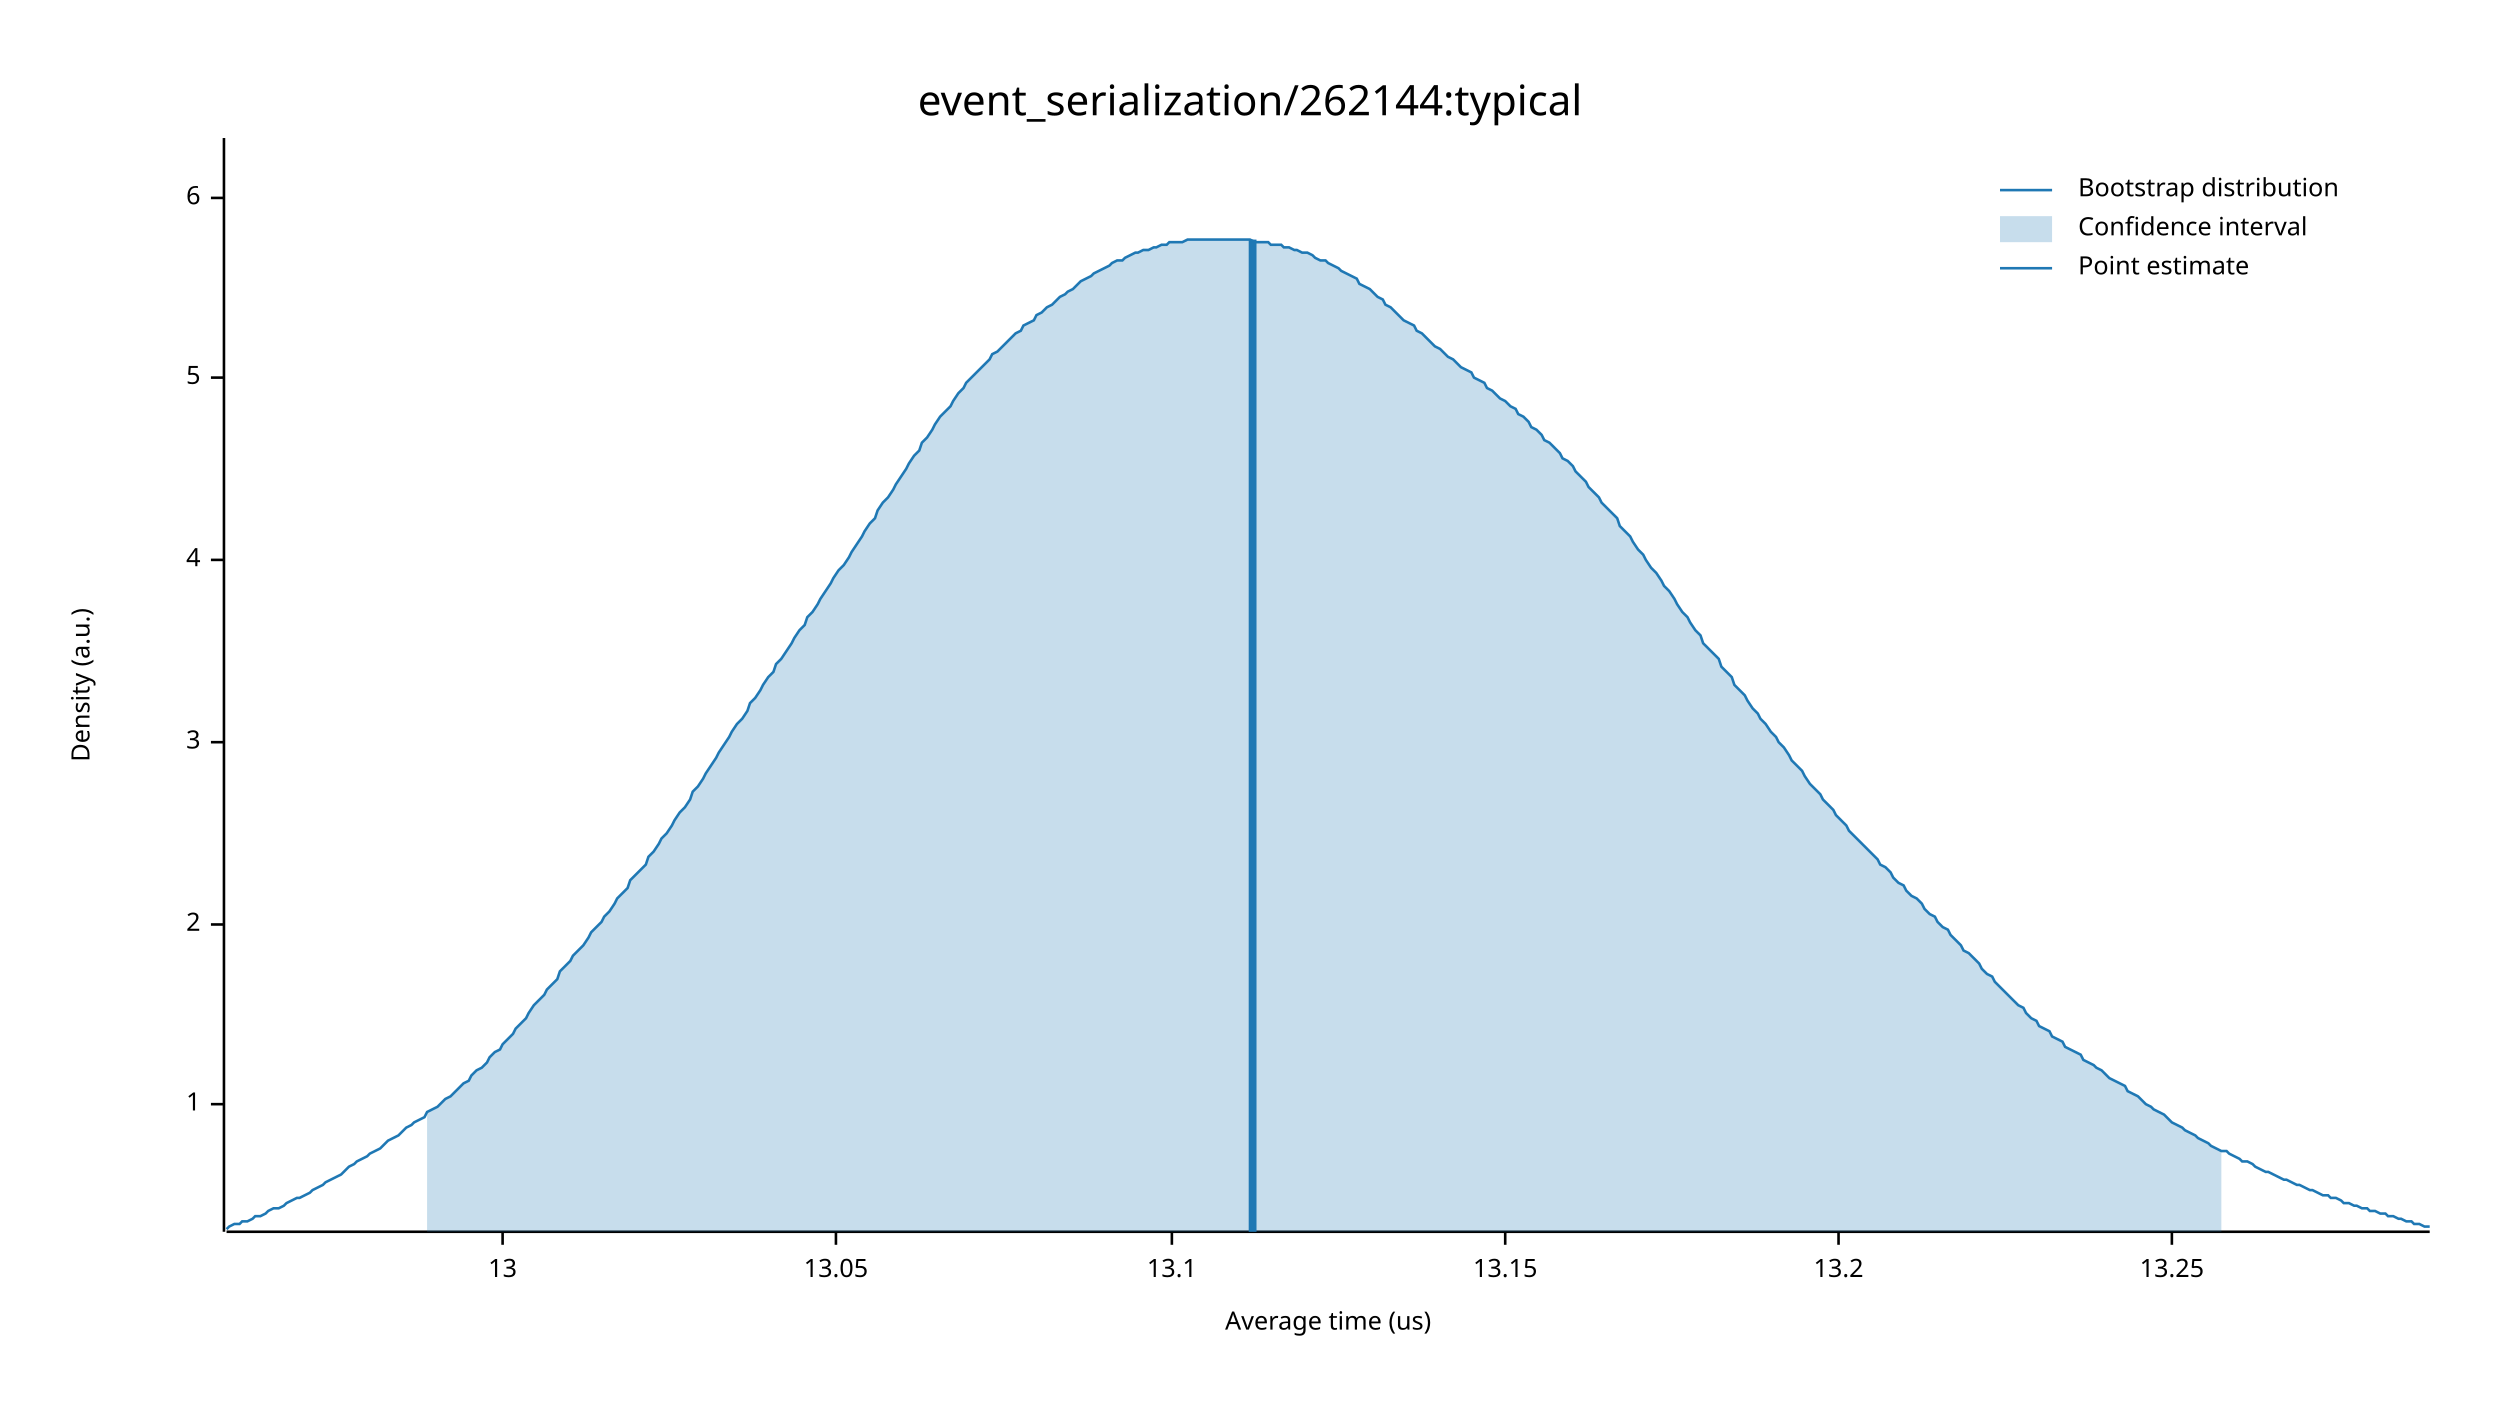
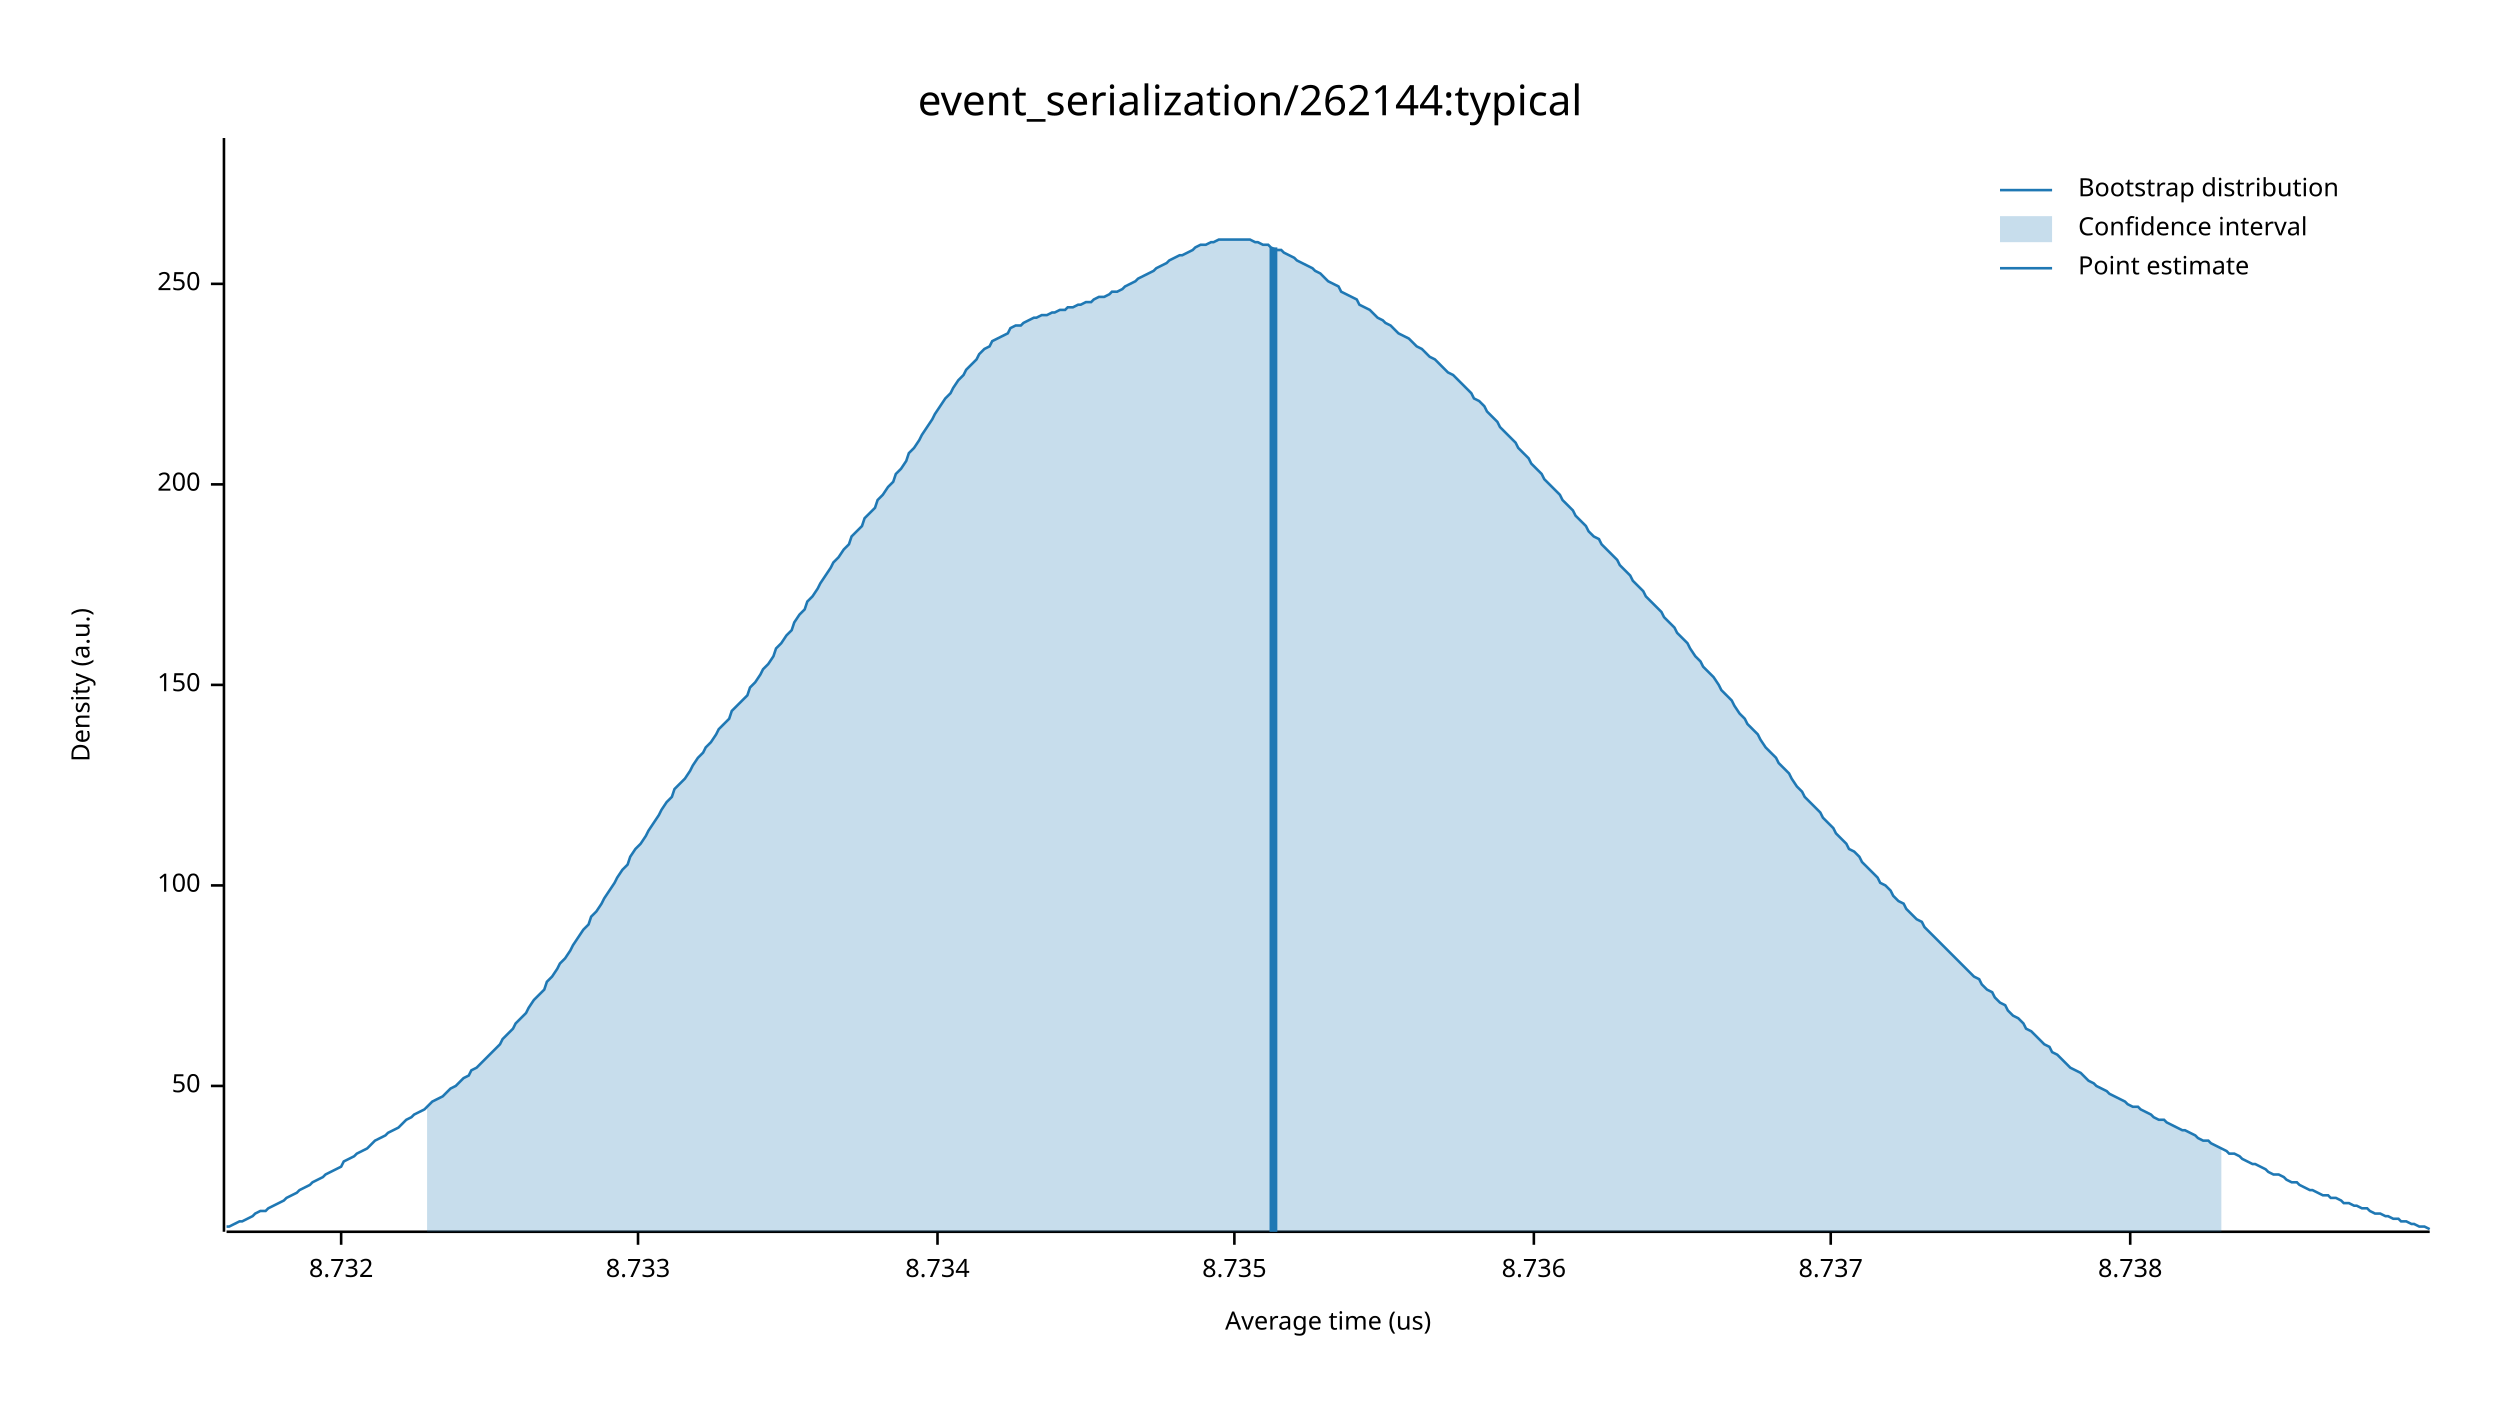
<svg xmlns="http://www.w3.org/2000/svg" width="960" height="540" viewBox="0 0 960 540">
  <text x="480" y="32" dy="0.76em" text-anchor="middle" font-family="sans-serif" font-size="16.129" opacity="1" fill="#000000">
event_serialization/262144:typical
</text>
  <text x="27" y="263" dy="0.76em" text-anchor="middle" font-family="sans-serif" font-size="9.677" opacity="1" fill="#000000" transform="rotate(270, 27, 263)">
Density (a.u.)
</text>
  <text x="510" y="513" dy="-0.5ex" text-anchor="middle" font-family="sans-serif" font-size="9.677" opacity="1" fill="#000000">
Average time (us)
</text>
  <polyline fill="none" opacity="1" stroke="#000000" stroke-width="1" points="86,53 86,473 " />
-   <text x="77" y="424" dy="0.5ex" text-anchor="end" font-family="sans-serif" font-size="9.677" opacity="1" fill="#000000">
- 1
+   <text x="77" y="417" dy="0.5ex" text-anchor="end" font-family="sans-serif" font-size="9.677" opacity="1" fill="#000000">
+ 50
</text>
-   <polyline fill="none" opacity="1" stroke="#000000" stroke-width="1" points="81,424 86,424 " />
-   <text x="77" y="355" dy="0.5ex" text-anchor="end" font-family="sans-serif" font-size="9.677" opacity="1" fill="#000000">
- 2
+   <polyline fill="none" opacity="1" stroke="#000000" stroke-width="1" points="81,417 86,417 " />
+   <text x="77" y="340" dy="0.5ex" text-anchor="end" font-family="sans-serif" font-size="9.677" opacity="1" fill="#000000">
+ 100
</text>
-   <polyline fill="none" opacity="1" stroke="#000000" stroke-width="1" points="81,355 86,355 " />
-   <text x="77" y="285" dy="0.5ex" text-anchor="end" font-family="sans-serif" font-size="9.677" opacity="1" fill="#000000">
- 3
+   <polyline fill="none" opacity="1" stroke="#000000" stroke-width="1" points="81,340 86,340 " />
+   <text x="77" y="263" dy="0.5ex" text-anchor="end" font-family="sans-serif" font-size="9.677" opacity="1" fill="#000000">
+ 150
</text>
-   <polyline fill="none" opacity="1" stroke="#000000" stroke-width="1" points="81,285 86,285 " />
-   <text x="77" y="215" dy="0.5ex" text-anchor="end" font-family="sans-serif" font-size="9.677" opacity="1" fill="#000000">
- 4
+   <polyline fill="none" opacity="1" stroke="#000000" stroke-width="1" points="81,263 86,263 " />
+   <text x="77" y="186" dy="0.5ex" text-anchor="end" font-family="sans-serif" font-size="9.677" opacity="1" fill="#000000">
+ 200
</text>
-   <polyline fill="none" opacity="1" stroke="#000000" stroke-width="1" points="81,215 86,215 " />
-   <text x="77" y="145" dy="0.5ex" text-anchor="end" font-family="sans-serif" font-size="9.677" opacity="1" fill="#000000">
- 5
+   <polyline fill="none" opacity="1" stroke="#000000" stroke-width="1" points="81,186 86,186 " />
+   <text x="77" y="109" dy="0.5ex" text-anchor="end" font-family="sans-serif" font-size="9.677" opacity="1" fill="#000000">
+ 250
</text>
-   <polyline fill="none" opacity="1" stroke="#000000" stroke-width="1" points="81,145 86,145 " />
-   <text x="77" y="76" dy="0.5ex" text-anchor="end" font-family="sans-serif" font-size="9.677" opacity="1" fill="#000000">
- 6
+   <polyline fill="none" opacity="1" stroke="#000000" stroke-width="1" points="81,109 86,109 " />
+   <polyline fill="none" opacity="1" stroke="#000000" stroke-width="1" points="87,473 933,473 " />
+   <text x="131" y="483" dy="0.76em" text-anchor="middle" font-family="sans-serif" font-size="9.677" opacity="1" fill="#000000">
+ 8.732
</text>
-   <polyline fill="none" opacity="1" stroke="#000000" stroke-width="1" points="81,76 86,76 " />
-   <polyline fill="none" opacity="1" stroke="#000000" stroke-width="1" points="87,473 933,473 " />
-   <text x="193" y="483" dy="0.76em" text-anchor="middle" font-family="sans-serif" font-size="9.677" opacity="1" fill="#000000">
- 13
+   <polyline fill="none" opacity="1" stroke="#000000" stroke-width="1" points="131,473 131,478 " />
+   <text x="245" y="483" dy="0.76em" text-anchor="middle" font-family="sans-serif" font-size="9.677" opacity="1" fill="#000000">
+ 8.733
</text>
-   <polyline fill="none" opacity="1" stroke="#000000" stroke-width="1" points="193,473 193,478 " />
-   <text x="321" y="483" dy="0.76em" text-anchor="middle" font-family="sans-serif" font-size="9.677" opacity="1" fill="#000000">
- 13.05
+   <polyline fill="none" opacity="1" stroke="#000000" stroke-width="1" points="245,473 245,478 " />
+   <text x="360" y="483" dy="0.76em" text-anchor="middle" font-family="sans-serif" font-size="9.677" opacity="1" fill="#000000">
+ 8.734
</text>
-   <polyline fill="none" opacity="1" stroke="#000000" stroke-width="1" points="321,473 321,478 " />
-   <text x="450" y="483" dy="0.76em" text-anchor="middle" font-family="sans-serif" font-size="9.677" opacity="1" fill="#000000">
- 13.1
+   <polyline fill="none" opacity="1" stroke="#000000" stroke-width="1" points="360,473 360,478 " />
+   <text x="474" y="483" dy="0.76em" text-anchor="middle" font-family="sans-serif" font-size="9.677" opacity="1" fill="#000000">
+ 8.735
</text>
-   <polyline fill="none" opacity="1" stroke="#000000" stroke-width="1" points="450,473 450,478 " />
-   <text x="578" y="483" dy="0.76em" text-anchor="middle" font-family="sans-serif" font-size="9.677" opacity="1" fill="#000000">
- 13.15
+   <polyline fill="none" opacity="1" stroke="#000000" stroke-width="1" points="474,473 474,478 " />
+   <text x="589" y="483" dy="0.76em" text-anchor="middle" font-family="sans-serif" font-size="9.677" opacity="1" fill="#000000">
+ 8.736
</text>
-   <polyline fill="none" opacity="1" stroke="#000000" stroke-width="1" points="578,473 578,478 " />
-   <text x="706" y="483" dy="0.76em" text-anchor="middle" font-family="sans-serif" font-size="9.677" opacity="1" fill="#000000">
- 13.2
+   <polyline fill="none" opacity="1" stroke="#000000" stroke-width="1" points="589,473 589,478 " />
+   <text x="703" y="483" dy="0.76em" text-anchor="middle" font-family="sans-serif" font-size="9.677" opacity="1" fill="#000000">
+ 8.737
</text>
-   <polyline fill="none" opacity="1" stroke="#000000" stroke-width="1" points="706,473 706,478 " />
-   <text x="834" y="483" dy="0.76em" text-anchor="middle" font-family="sans-serif" font-size="9.677" opacity="1" fill="#000000">
- 13.25
+   <polyline fill="none" opacity="1" stroke="#000000" stroke-width="1" points="703,473 703,478 " />
+   <text x="818" y="483" dy="0.76em" text-anchor="middle" font-family="sans-serif" font-size="9.677" opacity="1" fill="#000000">
+ 8.738
</text>
-   <polyline fill="none" opacity="1" stroke="#000000" stroke-width="1" points="834,473 834,478 " />
-   <polyline fill="none" opacity="1" stroke="#1F78B4" stroke-width="1" points="87,472 88,471 90,470 92,470 93,469 95,469 97,468 98,467 100,467 102,466 103,465 105,464 107,464 109,463 110,462 112,461 114,460 115,460 117,459 119,458 120,457 122,456 124,455 125,454 127,453 129,452 131,451 132,450 134,448 136,447 137,446 139,445 141,444 142,443 144,442 146,441 148,439 149,438 151,437 153,436 154,435 156,433 158,432 159,431 161,430 163,429 164,427 166,426 168,425 170,423 171,422 173,421 175,419 176,418 178,416 180,415 181,413 183,411 185,410 187,408 188,406 190,404 192,403 193,401 195,399 197,397 198,395 200,393 202,391 203,389 205,386 207,384 209,382 210,380 212,378 214,376 215,373 217,371 219,369 220,367 222,365 224,363 226,360 227,358 229,356 231,354 232,352 234,350 236,347 237,345 239,343 241,341 242,338 244,336 246,334 248,332 249,329 251,327 253,324 254,322 256,320 258,317 259,315 261,312 263,310 265,307 266,304 268,302 270,299 271,297 273,294 275,291 276,289 278,286 280,283 281,281 283,278 285,276 287,273 288,270 290,268 292,265 293,263 295,260 297,258 298,255 300,253 302,250 304,247 305,245 307,242 309,240 310,237 312,235 314,232 315,230 317,227 319,224 320,222 322,219 324,217 326,214 327,212 329,209 331,206 332,204 334,201 336,199 337,196 339,193 341,191 343,188 344,186 346,183 348,180 349,178 351,175 353,173 354,170 356,168 358,165 359,163 361,160 363,158 365,156 366,154 368,151 370,149 371,147 373,145 375,143 376,142 378,140 380,138 381,136 383,135 385,133 387,131 388,130 390,128 392,127 393,125 395,124 397,123 398,121 400,120 402,118 404,117 405,116 407,114 409,113 410,112 412,111 414,109 415,108 417,107 419,106 420,105 422,104 424,103 426,102 427,101 429,100 431,100 432,99 434,98 436,97 437,97 439,96 441,96 443,95 444,95 446,94 448,94 449,93 451,93 453,93 454,93 456,92 458,92 459,92 461,92 463,92 465,92 466,92 468,92 470,92 471,92 473,92 475,92 476,92 478,92 480,92 482,93 483,93 485,93 487,93 488,94 490,94 492,94 493,95 495,95 497,96 498,96 500,97 502,97 504,98 505,99 507,100 509,100 510,101 512,102 514,103 515,104 517,105 519,106 521,107 522,109 524,110 526,111 527,112 529,114 531,115 532,117 534,118 536,120 537,121 539,123 541,124 543,125 544,127 546,128 548,130 549,131 551,133 553,134 554,135 556,137 558,138 560,140 561,141 563,142 565,143 566,145 568,146 570,147 571,149 573,150 575,152 576,153 578,154 580,156 582,157 583,159 585,160 587,162 588,164 590,165 592,167 593,169 595,170 597,172 599,174 600,176 602,177 604,179 605,181 607,183 609,185 610,187 612,189 614,191 615,193 617,195 619,197 621,199 622,202 624,204 626,206 627,208 629,211 631,213 632,215 634,218 636,220 638,223 639,225 641,227 643,230 644,232 646,235 648,237 649,239 651,242 653,244 654,247 656,249 658,251 660,253 661,256 663,258 665,260 666,263 668,265 670,267 671,269 673,272 675,274 676,276 678,278 680,281 682,283 683,285 685,287 687,290 688,292 690,294 692,296 693,298 695,301 697,303 699,305 700,307 702,309 704,311 705,313 707,315 709,317 710,319 712,321 714,323 715,324 717,326 719,328 721,330 722,332 724,333 726,335 727,337 729,339 731,340 732,342 734,344 736,345 738,347 739,349 741,351 743,352 744,354 746,356 748,357 749,359 751,361 753,363 754,365 756,366 758,368 760,370 761,372 763,374 765,375 766,377 768,379 770,381 771,382 773,384 775,386 777,387 778,389 780,391 782,392 783,394 785,395 787,396 788,398 790,399 792,400 793,402 795,403 797,404 799,405 800,407 802,408 804,409 805,410 807,411 809,413 810,414 812,415 814,416 816,417 817,419 819,420 821,421 822,422 824,424 826,425 827,426 829,427 831,428 832,429 834,431 836,432 838,433 839,434 841,435 843,436 844,437 846,438 848,439 849,440 851,441 853,442 855,442 856,443 858,444 860,445 861,446 863,446 865,447 866,448 868,449 870,450 871,450 873,451 875,452 877,453 878,453 880,454 882,455 883,455 885,456 887,457 888,457 890,458 892,459 894,459 895,460 897,460 899,461 900,462 902,462 904,463 905,463 907,464 909,464 910,465 912,465 914,466 916,466 917,467 919,467 921,468 922,468 924,469 926,469 927,470 929,470 931,471 933,471 " />
-   <polygon opacity="0.25" fill="#1F78B4" points="164,427 166,426 168,425 170,423 171,422 173,421 175,419 176,418 178,416 180,415 181,413 183,411 185,410 187,408 188,406 190,404 192,403 193,401 195,399 197,397 198,395 200,393 202,391 203,389 205,386 207,384 209,382 210,380 212,378 214,376 215,373 217,371 219,369 220,367 222,365 224,363 226,360 227,358 229,356 231,354 232,352 234,350 236,347 237,345 239,343 241,341 242,338 244,336 246,334 248,332 249,329 251,327 253,324 254,322 256,320 258,317 259,315 261,312 263,310 265,307 266,304 268,302 270,299 271,297 273,294 275,291 276,289 278,286 280,283 281,281 283,278 285,276 287,273 288,270 290,268 292,265 293,263 295,260 297,258 298,255 300,253 302,250 304,247 305,245 307,242 309,240 310,237 312,235 314,232 315,230 317,227 319,224 320,222 322,219 324,217 326,214 327,212 329,209 331,206 332,204 334,201 336,199 337,196 339,193 341,191 343,188 344,186 346,183 348,180 349,178 351,175 353,173 354,170 356,168 358,165 359,163 361,160 363,158 365,156 366,154 368,151 370,149 371,147 373,145 375,143 376,142 378,140 380,138 381,136 383,135 385,133 387,131 388,130 390,128 392,127 393,125 395,124 397,123 398,121 400,120 402,118 404,117 405,116 407,114 409,113 410,112 412,111 414,109 415,108 417,107 419,106 420,105 422,104 424,103 426,102 427,101 429,100 431,100 432,99 434,98 436,97 437,97 439,96 441,96 443,95 444,95 446,94 448,94 449,93 451,93 453,93 454,93 456,92 458,92 459,92 461,92 463,92 465,92 466,92 468,92 470,92 471,92 473,92 475,92 476,92 478,92 480,92 482,93 483,93 485,93 487,93 488,94 490,94 492,94 493,95 495,95 497,96 498,96 500,97 502,97 504,98 505,99 507,100 509,100 510,101 512,102 514,103 515,104 517,105 519,106 521,107 522,109 524,110 526,111 527,112 529,114 531,115 532,117 534,118 536,120 537,121 539,123 541,124 543,125 544,127 546,128 548,130 549,131 551,133 553,134 554,135 556,137 558,138 560,140 561,141 563,142 565,143 566,145 568,146 570,147 571,149 573,150 575,152 576,153 578,154 580,156 582,157 583,159 585,160 587,162 588,164 590,165 592,167 593,169 595,170 597,172 599,174 600,176 602,177 604,179 605,181 607,183 609,185 610,187 612,189 614,191 615,193 617,195 619,197 621,199 622,202 624,204 626,206 627,208 629,211 631,213 632,215 634,218 636,220 638,223 639,225 641,227 643,230 644,232 646,235 648,237 649,239 651,242 653,244 654,247 656,249 658,251 660,253 661,256 663,258 665,260 666,263 668,265 670,267 671,269 673,272 675,274 676,276 678,278 680,281 682,283 683,285 685,287 687,290 688,292 690,294 692,296 693,298 695,301 697,303 699,305 700,307 702,309 704,311 705,313 707,315 709,317 710,319 712,321 714,323 715,324 717,326 719,328 721,330 722,332 724,333 726,335 727,337 729,339 731,340 732,342 734,344 736,345 738,347 739,349 741,351 743,352 744,354 746,356 748,357 749,359 751,361 753,363 754,365 756,366 758,368 760,370 761,372 763,374 765,375 766,377 768,379 770,381 771,382 773,384 775,386 777,387 778,389 780,391 782,392 783,394 785,395 787,396 788,398 790,399 792,400 793,402 795,403 797,404 799,405 800,407 802,408 804,409 805,410 807,411 809,413 810,414 812,415 814,416 816,417 817,419 819,420 821,421 822,422 824,424 826,425 827,426 829,427 831,428 832,429 834,431 836,432 838,433 839,434 841,435 843,436 844,437 846,438 848,439 849,440 851,441 853,442 853,473 164,473 " />
-   <polyline fill="none" opacity="1" stroke="#1F78B4" stroke-width="3" points="481,473 481,92 " />
+   <polyline fill="none" opacity="1" stroke="#000000" stroke-width="1" points="818,473 818,478 " />
+   <polyline fill="none" opacity="1" stroke="#1F78B4" stroke-width="1" points="87,471 88,471 90,470 92,469 93,469 95,468 97,467 98,466 100,465 102,465 103,464 105,463 107,462 109,461 110,460 112,459 114,458 115,457 117,456 119,455 120,454 122,453 124,452 125,451 127,450 129,449 131,448 132,446 134,445 136,444 137,443 139,442 141,441 142,440 144,438 146,437 148,436 149,435 151,434 153,433 154,432 156,430 158,429 159,428 161,427 163,426 164,425 166,423 168,422 170,421 171,420 173,418 175,417 176,416 178,414 180,413 181,411 183,410 185,408 187,406 188,405 190,403 192,401 193,399 195,397 197,395 198,393 200,391 202,389 203,387 205,384 207,382 209,380 210,377 212,375 214,372 215,370 217,368 219,365 220,363 222,360 224,357 226,355 227,352 229,350 231,347 232,345 234,342 236,339 237,337 239,334 241,332 242,329 244,326 246,324 248,321 249,319 251,316 253,313 254,311 256,308 258,306 259,303 261,301 263,299 265,296 266,294 268,291 270,289 271,287 273,285 275,282 276,280 278,278 280,276 281,273 283,271 285,269 287,267 288,264 290,262 292,259 293,257 295,255 297,252 298,249 300,247 302,244 304,242 305,239 307,236 309,234 310,231 312,229 314,226 315,224 317,221 319,218 320,216 322,214 324,211 326,209 327,206 329,204 331,202 332,199 334,197 336,195 337,192 339,190 341,187 343,185 344,182 346,180 348,177 349,174 351,172 353,169 354,167 356,164 358,161 359,159 361,156 363,153 365,151 366,149 368,146 370,144 371,142 373,140 375,138 376,136 378,134 380,133 381,131 383,130 385,129 387,128 388,126 390,125 392,125 393,124 395,123 397,122 398,122 400,121 402,121 404,120 405,120 407,119 409,119 410,118 412,118 414,117 415,117 417,116 419,116 420,115 422,114 424,114 426,113 427,112 429,112 431,111 432,110 434,109 436,108 437,107 439,106 441,105 443,104 444,103 446,102 448,101 449,100 451,99 453,98 454,98 456,97 458,96 459,95 461,94 463,94 465,93 466,93 468,92 470,92 471,92 473,92 475,92 476,92 478,92 480,92 482,93 483,93 485,94 487,94 488,95 490,96 492,96 493,97 495,98 497,99 498,100 500,101 502,102 504,103 505,104 507,105 509,107 510,108 512,109 514,110 515,112 517,113 519,114 521,115 522,117 524,118 526,119 527,120 529,122 531,123 532,124 534,125 536,127 537,128 539,129 541,130 543,132 544,133 546,134 548,136 549,137 551,138 553,140 554,141 556,143 558,144 560,146 561,147 563,149 565,151 566,153 568,154 570,156 571,158 573,160 575,162 576,164 578,166 580,168 582,170 583,172 585,174 587,176 588,178 590,180 592,182 593,184 595,186 597,188 599,190 600,192 602,194 604,196 605,198 607,200 609,202 610,204 612,206 614,207 615,209 617,211 619,213 621,215 622,217 624,219 626,221 627,223 629,225 631,227 632,229 634,231 636,233 638,235 639,237 641,239 643,241 644,243 646,245 648,247 649,249 651,252 653,254 654,256 656,258 658,260 660,263 661,265 663,267 665,269 666,271 668,274 670,276 671,278 673,280 675,282 676,284 678,287 680,289 682,291 683,293 685,295 687,297 688,299 690,302 692,304 693,306 695,308 697,310 699,312 700,314 702,316 704,318 705,320 707,322 709,324 710,326 712,327 714,329 715,331 717,333 719,335 721,337 722,339 724,340 726,342 727,344 729,346 731,347 732,349 734,351 736,353 738,354 739,356 741,358 743,360 744,361 746,363 748,365 749,366 751,368 753,370 754,371 756,373 758,375 760,376 761,378 763,380 765,381 766,383 768,385 770,386 771,388 773,390 775,391 777,393 778,395 780,396 782,398 783,399 785,401 787,402 788,404 790,405 792,407 793,408 795,410 797,411 799,412 800,413 802,415 804,416 805,417 807,418 809,419 810,420 812,421 814,422 816,423 817,424 819,425 821,425 822,426 824,427 826,428 827,429 829,430 831,430 832,431 834,432 836,433 838,434 839,434 841,435 843,436 844,437 846,438 848,438 849,439 851,440 853,441 855,442 856,443 858,443 860,444 861,445 863,446 865,447 866,447 868,448 870,449 871,450 873,451 875,451 877,452 878,453 880,454 882,454 883,455 885,456 887,457 888,457 890,458 892,459 894,459 895,460 897,460 899,461 900,462 902,462 904,463 905,463 907,464 909,464 910,465 912,466 914,466 916,467 917,467 919,468 921,468 922,469 924,469 926,470 927,470 929,471 931,471 933,472 " />
+   <polygon opacity="0.25" fill="#1F78B4" points="164,425 166,423 168,422 170,421 171,420 173,418 175,417 176,416 178,414 180,413 181,411 183,410 185,408 187,406 188,405 190,403 192,401 193,399 195,397 197,395 198,393 200,391 202,389 203,387 205,384 207,382 209,380 210,377 212,375 214,372 215,370 217,368 219,365 220,363 222,360 224,357 226,355 227,352 229,350 231,347 232,345 234,342 236,339 237,337 239,334 241,332 242,329 244,326 246,324 248,321 249,319 251,316 253,313 254,311 256,308 258,306 259,303 261,301 263,299 265,296 266,294 268,291 270,289 271,287 273,285 275,282 276,280 278,278 280,276 281,273 283,271 285,269 287,267 288,264 290,262 292,259 293,257 295,255 297,252 298,249 300,247 302,244 304,242 305,239 307,236 309,234 310,231 312,229 314,226 315,224 317,221 319,218 320,216 322,214 324,211 326,209 327,206 329,204 331,202 332,199 334,197 336,195 337,192 339,190 341,187 343,185 344,182 346,180 348,177 349,174 351,172 353,169 354,167 356,164 358,161 359,159 361,156 363,153 365,151 366,149 368,146 370,144 371,142 373,140 375,138 376,136 378,134 380,133 381,131 383,130 385,129 387,128 388,126 390,125 392,125 393,124 395,123 397,122 398,122 400,121 402,121 404,120 405,120 407,119 409,119 410,118 412,118 414,117 415,117 417,116 419,116 420,115 422,114 424,114 426,113 427,112 429,112 431,111 432,110 434,109 436,108 437,107 439,106 441,105 443,104 444,103 446,102 448,101 449,100 451,99 453,98 454,98 456,97 458,96 459,95 461,94 463,94 465,93 466,93 468,92 470,92 471,92 473,92 475,92 476,92 478,92 480,92 482,93 483,93 485,94 487,94 488,95 490,96 492,96 493,97 495,98 497,99 498,100 500,101 502,102 504,103 505,104 507,105 509,107 510,108 512,109 514,110 515,112 517,113 519,114 521,115 522,117 524,118 526,119 527,120 529,122 531,123 532,124 534,125 536,127 537,128 539,129 541,130 543,132 544,133 546,134 548,136 549,137 551,138 553,140 554,141 556,143 558,144 560,146 561,147 563,149 565,151 566,153 568,154 570,156 571,158 573,160 575,162 576,164 578,166 580,168 582,170 583,172 585,174 587,176 588,178 590,180 592,182 593,184 595,186 597,188 599,190 600,192 602,194 604,196 605,198 607,200 609,202 610,204 612,206 614,207 615,209 617,211 619,213 621,215 622,217 624,219 626,221 627,223 629,225 631,227 632,229 634,231 636,233 638,235 639,237 641,239 643,241 644,243 646,245 648,247 649,249 651,252 653,254 654,256 656,258 658,260 660,263 661,265 663,267 665,269 666,271 668,274 670,276 671,278 673,280 675,282 676,284 678,287 680,289 682,291 683,293 685,295 687,297 688,299 690,302 692,304 693,306 695,308 697,310 699,312 700,314 702,316 704,318 705,320 707,322 709,324 710,326 712,327 714,329 715,331 717,333 719,335 721,337 722,339 724,340 726,342 727,344 729,346 731,347 732,349 734,351 736,353 738,354 739,356 741,358 743,360 744,361 746,363 748,365 749,366 751,368 753,370 754,371 756,373 758,375 760,376 761,378 763,380 765,381 766,383 768,385 770,386 771,388 773,390 775,391 777,393 778,395 780,396 782,398 783,399 785,401 787,402 788,404 790,405 792,407 793,408 795,410 797,411 799,412 800,413 802,415 804,416 805,417 807,418 809,419 810,420 812,421 814,422 816,423 817,424 819,425 821,425 822,426 824,427 826,428 827,429 829,430 831,430 832,431 834,432 836,433 838,434 839,434 841,435 843,436 844,437 846,438 848,438 849,439 851,440 853,441 853,473 164,473 " />
+   <polyline fill="none" opacity="1" stroke="#1F78B4" stroke-width="3" points="489,473 489,95 " />
  <text x="798" y="68" dy="0.76em" text-anchor="start" font-family="sans-serif" font-size="9.677" opacity="1" fill="#000000">
Bootstrap distribution
</text>
  <text x="798" y="83" dy="0.76em" text-anchor="start" font-family="sans-serif" font-size="9.677" opacity="1" fill="#000000">
Confidence interval
</text>
  <text x="798" y="98" dy="0.76em" text-anchor="start" font-family="sans-serif" font-size="9.677" opacity="1" fill="#000000">
Point estimate
</text>
  <polyline fill="none" opacity="1" stroke="#1F78B4" stroke-width="1" points="768,73 788,73 " />
  <rect x="768" y="83" width="20" height="10" opacity="0.25" fill="#1F78B4" stroke="none" />
  <polyline fill="none" opacity="1" stroke="#1F78B4" stroke-width="1" points="768,103 788,103 " />
</svg>
